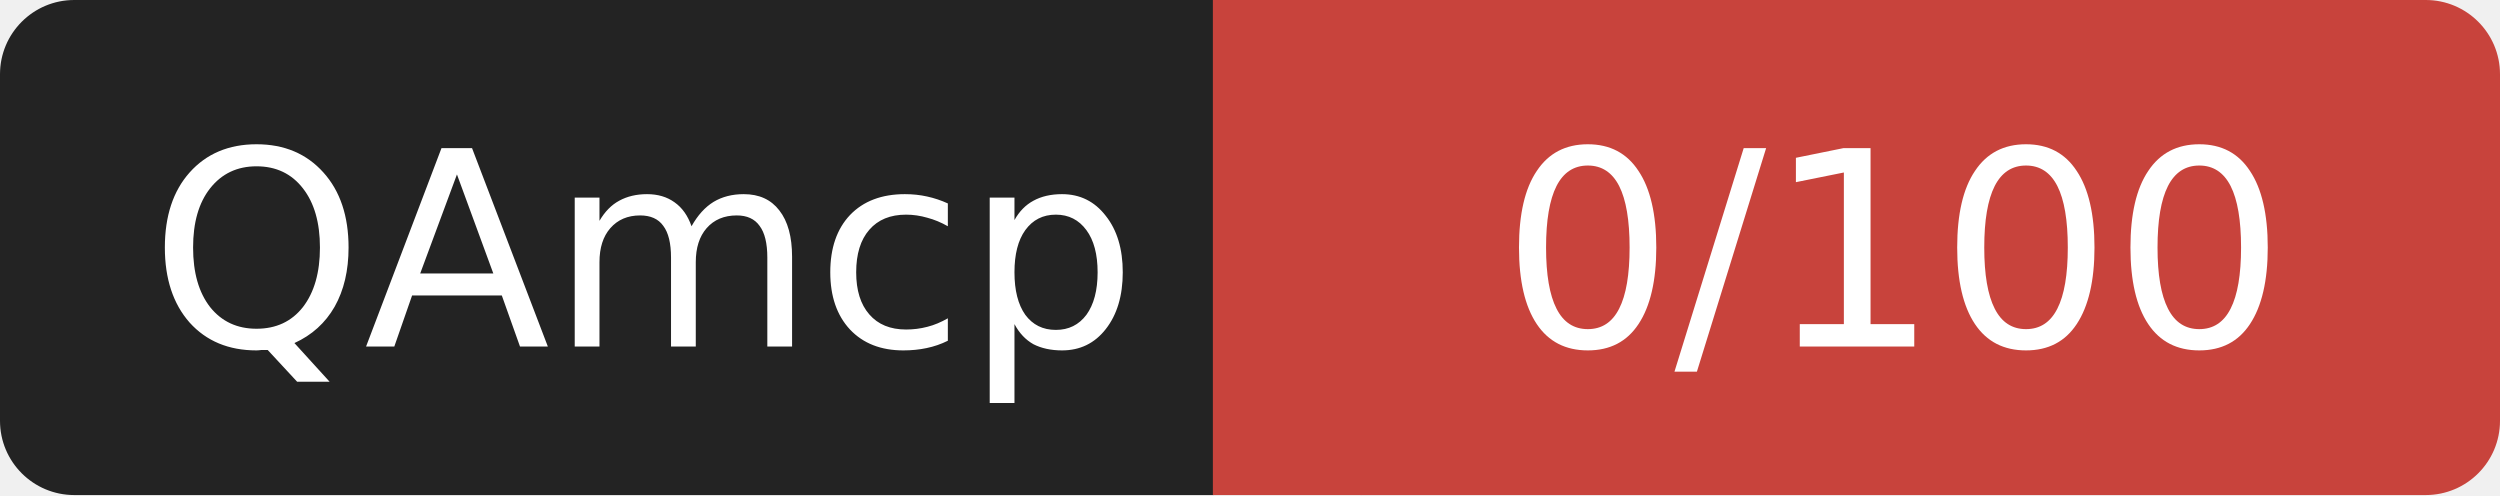
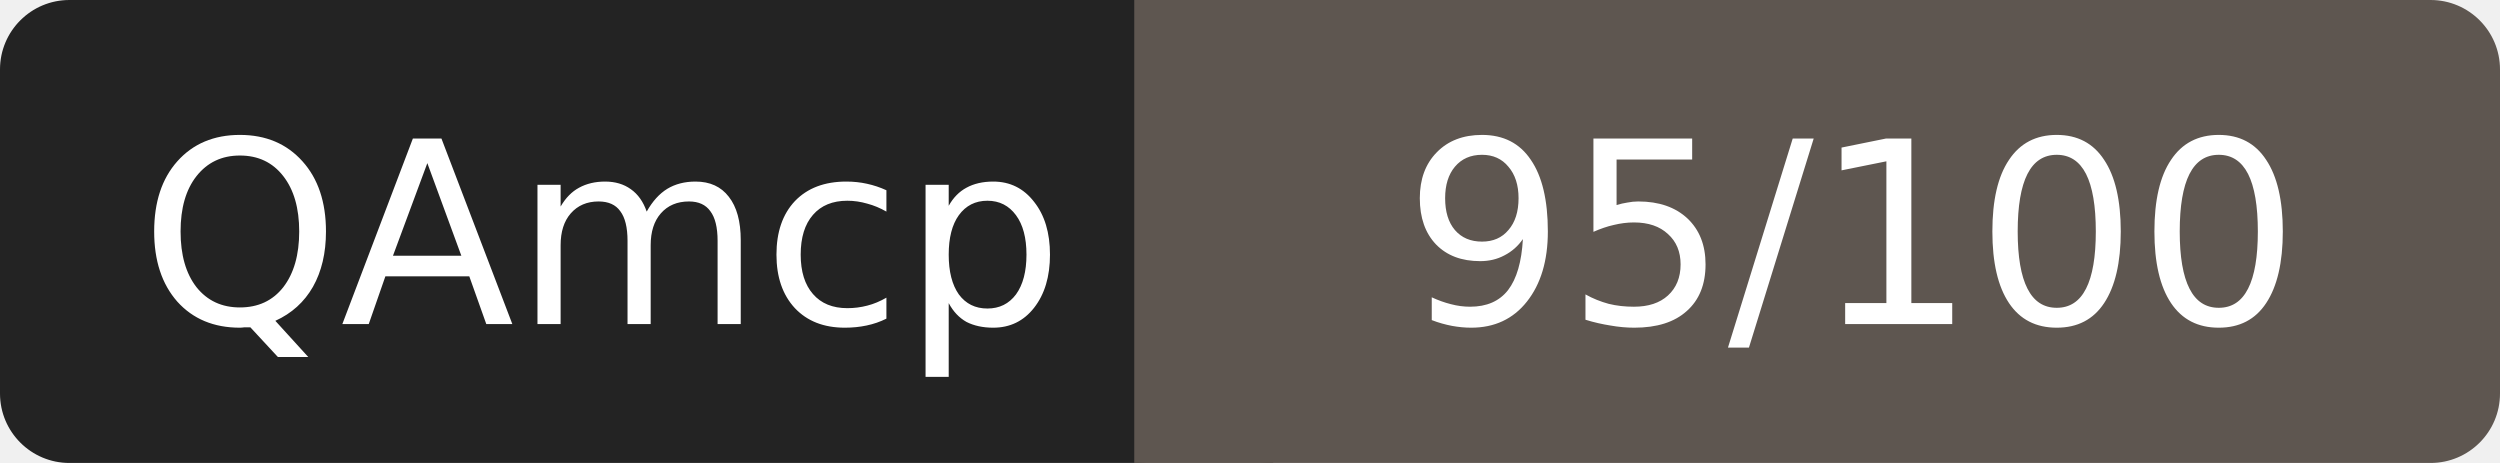
- <svg xmlns="http://www.w3.org/2000/svg" width="101" height="20" role="img" aria-label="QAmcp: 0/100">
+ <svg xmlns="http://www.w3.org/2000/svg" width="108" height="20" role="img" aria-label="QAmcp: 95/100">
  <rect width="52" height="20" rx="3" fill="#232323" />
-   <rect x="52" width="49" height="20" rx="3" fill="#c8433c" />
-   <rect x="49" width="6" height="20" fill="#c8433c" />
+   <rect x="52" width="56" height="20" rx="3" fill="#5e5650" />
+   <rect x="49" width="6" height="20" fill="#5e5650" />
  <g fill="#fff" font-family="Verdana,DejaVu Sans,sans-serif" font-size="11" text-anchor="middle">
    <text x="26" y="14">QAmcp</text>
-     <text x="76.5" y="14">0/100</text>
+     <text x="80" y="14">95/100</text>
  </g>
</svg>
